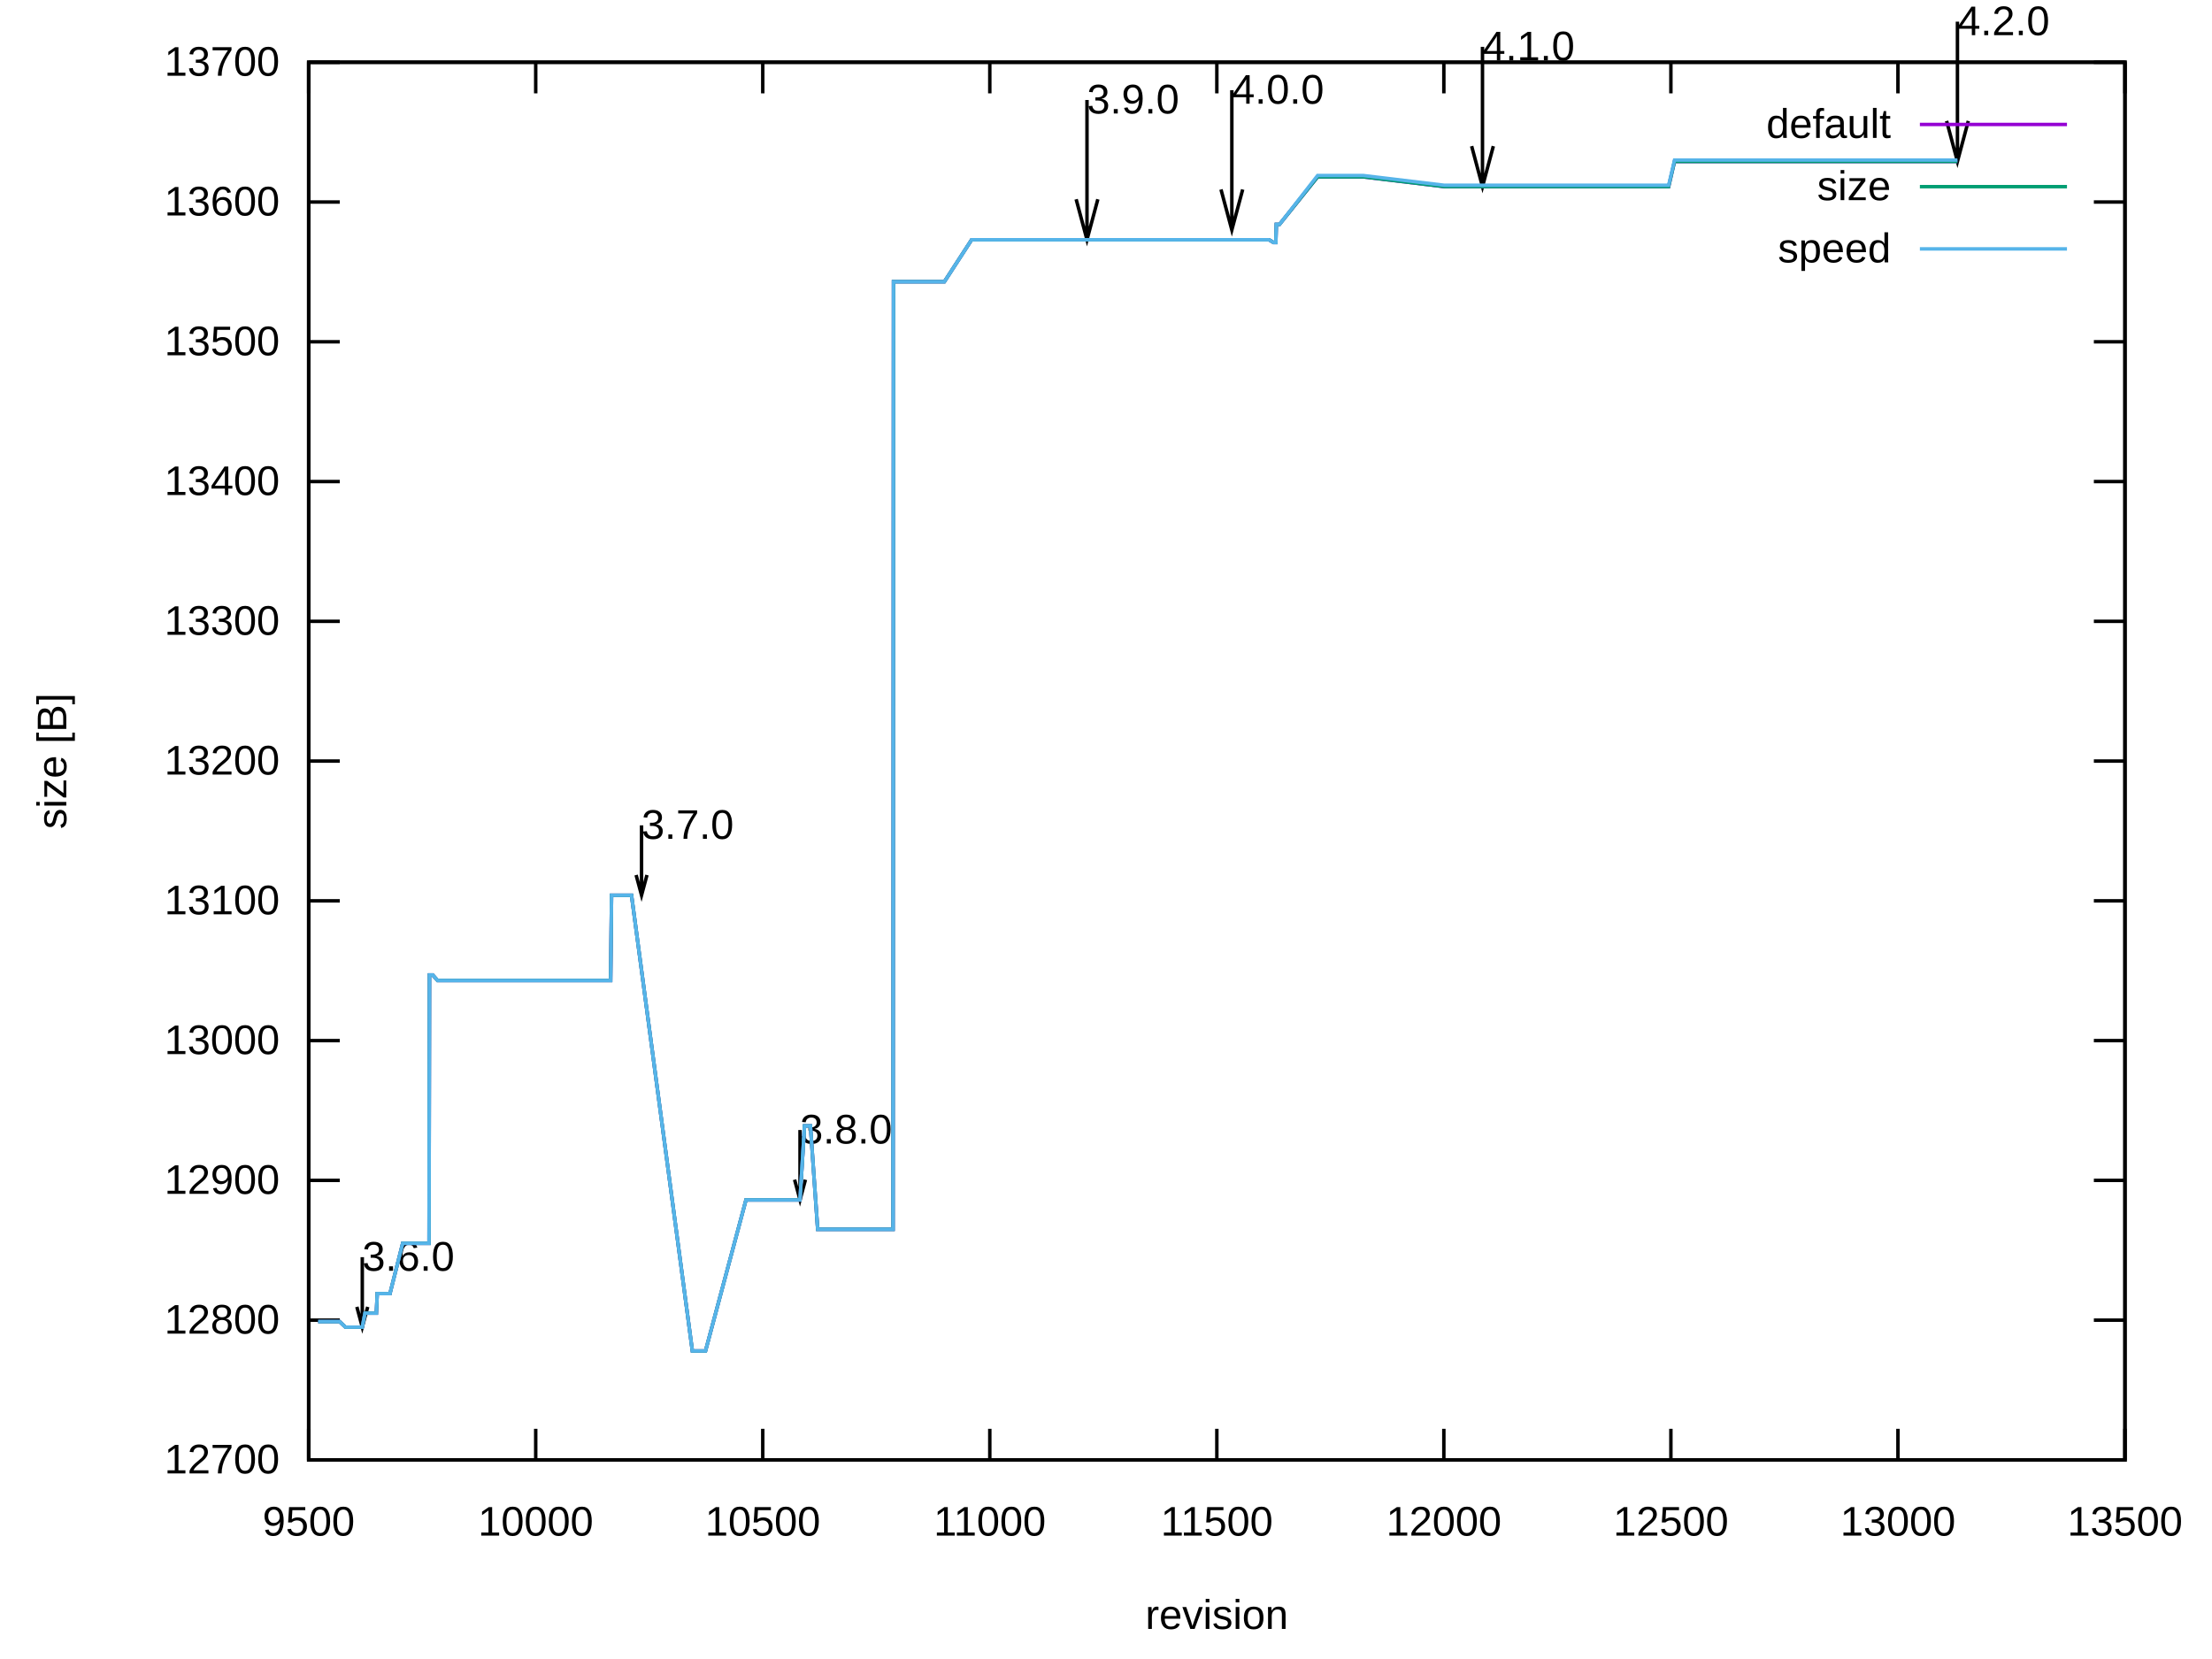
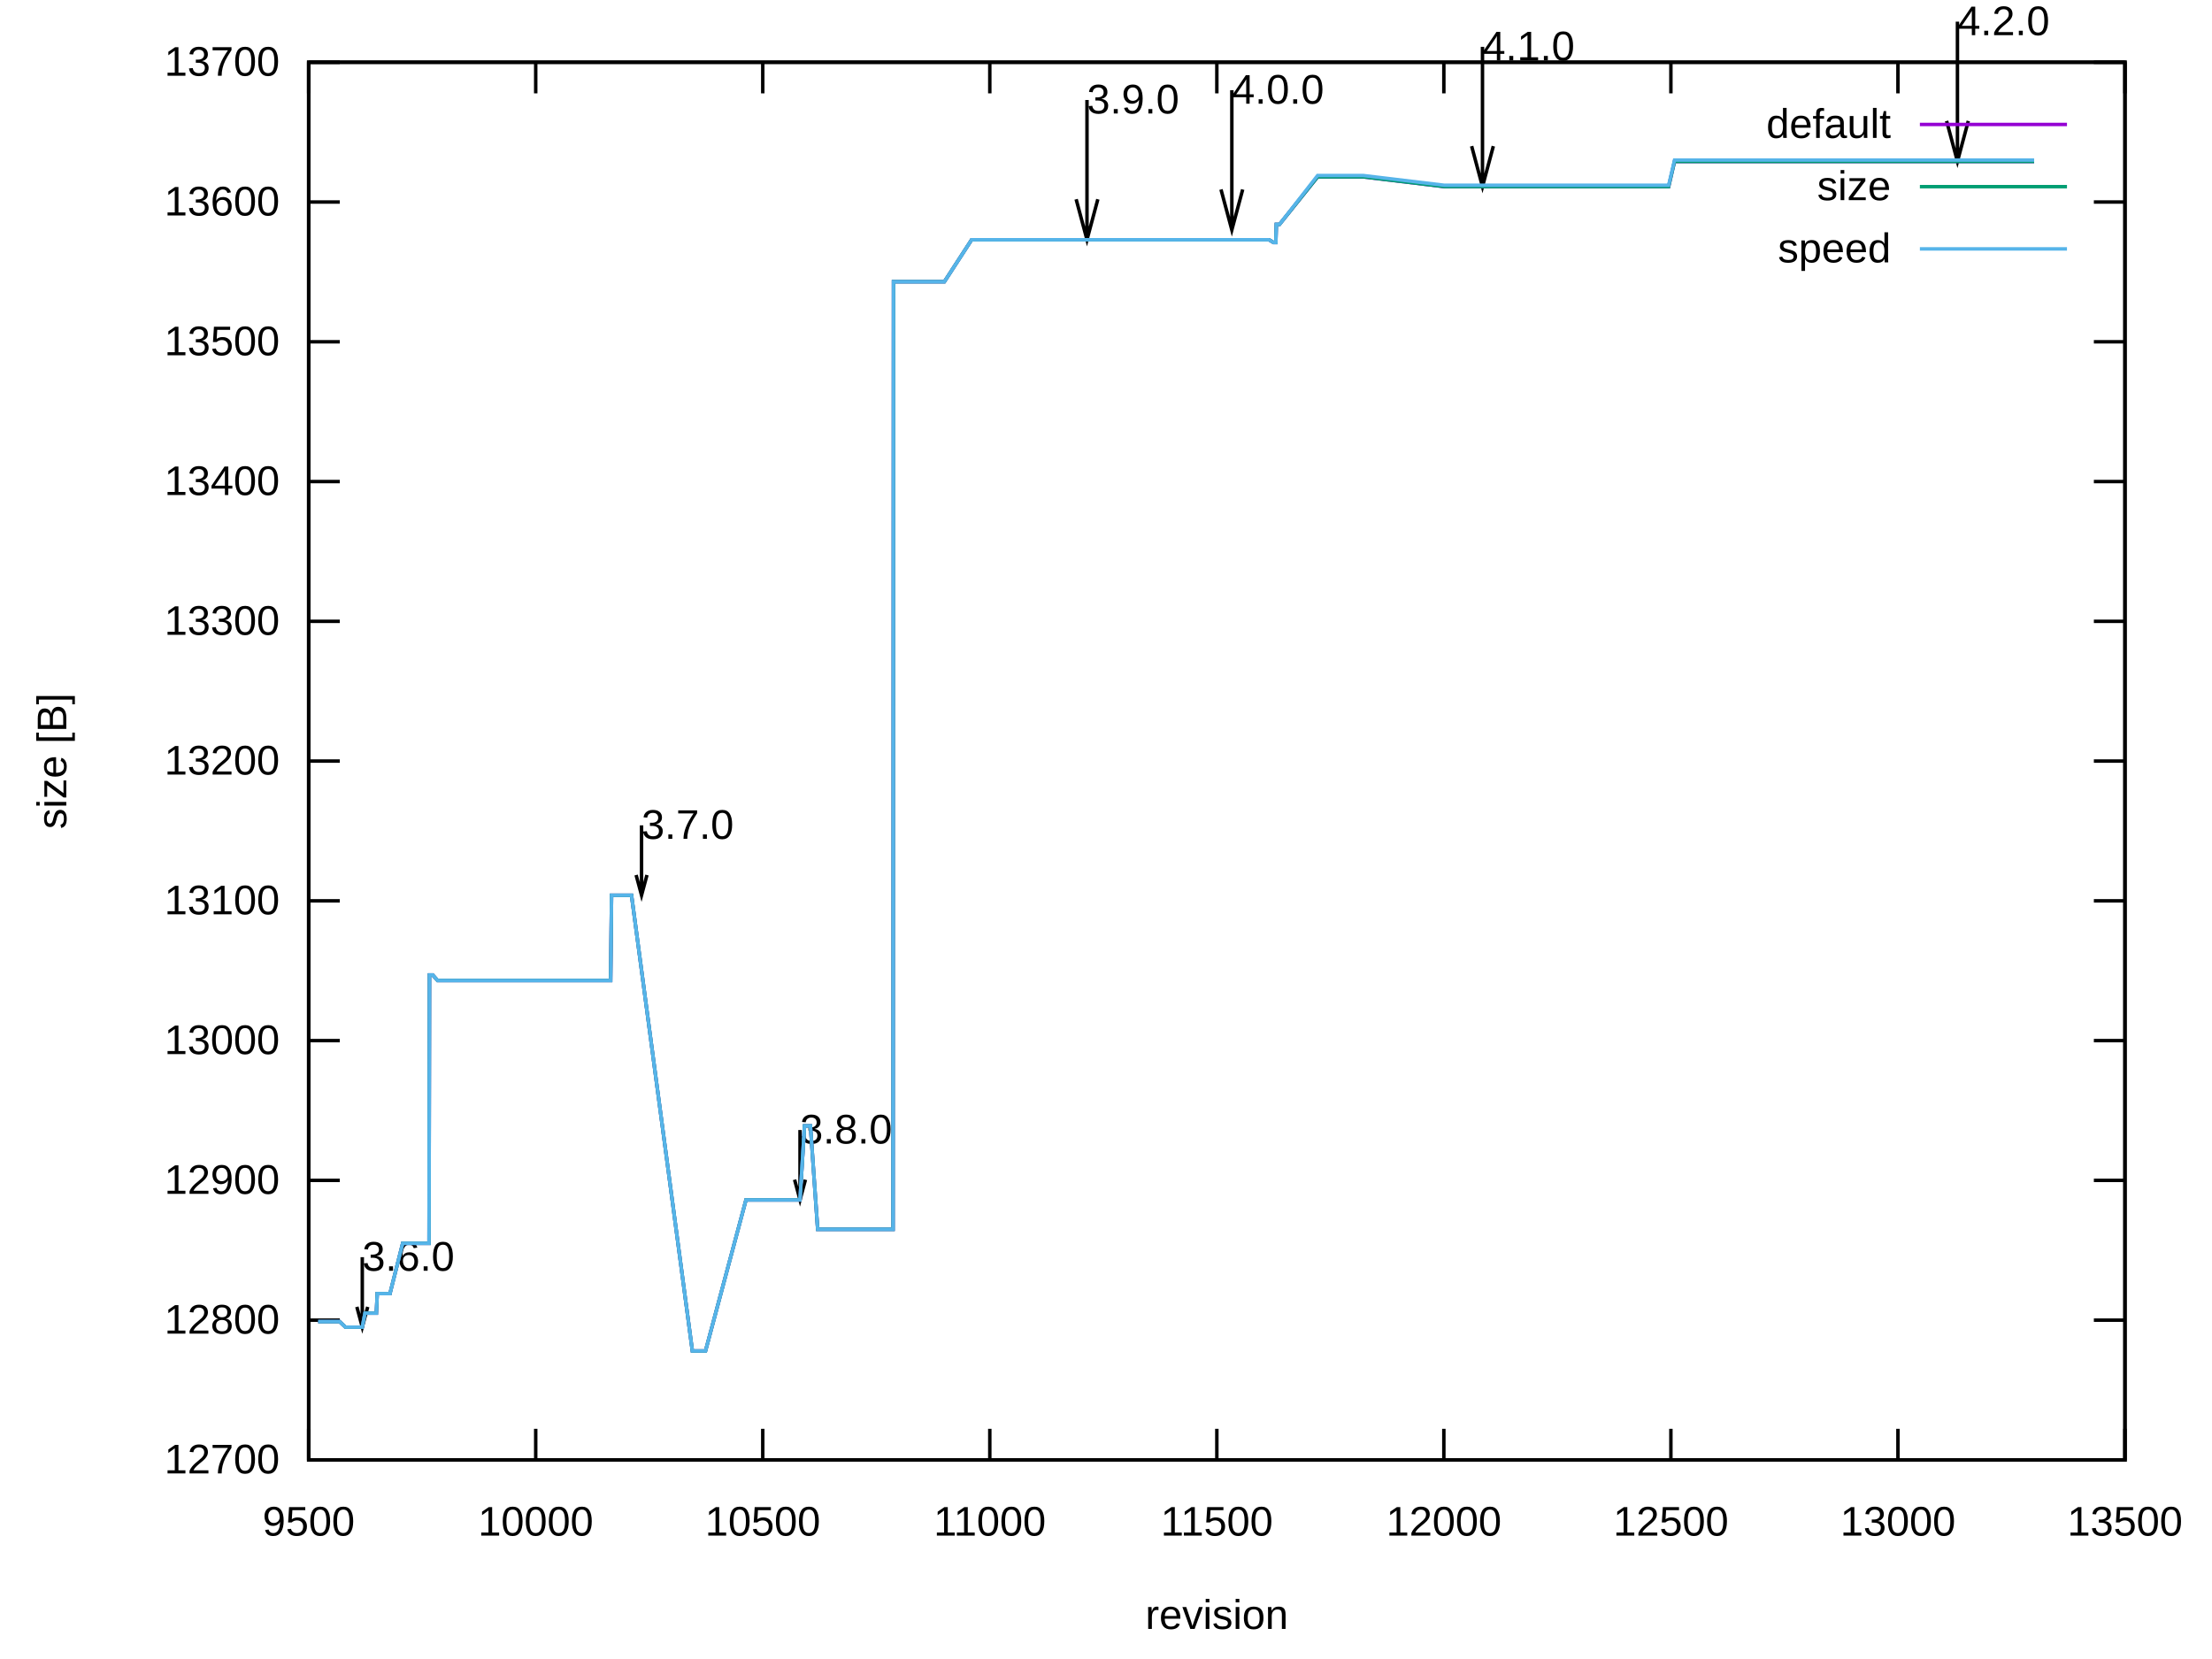
<svg xmlns="http://www.w3.org/2000/svg" xmlns:xlink="http://www.w3.org/1999/xlink" width="640" height="480" viewBox="0 0 640 480">
  <g id="gnuplot_canvas">
    <rect x="0" y="0" width="640" height="480" fill="none" />
    <defs>
      <circle id="gpDot" r="0.5" stroke-width="0.5" stroke="currentColor" />
      <path id="gpPt0" stroke-width="0.222" stroke="currentColor" d="M-1,0 h2 M0,-1 v2" />
      <path id="gpPt1" stroke-width="0.222" stroke="currentColor" d="M-1,-1 L1,1 M1,-1 L-1,1" />
      <path id="gpPt2" stroke-width="0.222" stroke="currentColor" d="M-1,0 L1,0 M0,-1 L0,1 M-1,-1 L1,1 M-1,1 L1,-1" />
      <rect id="gpPt3" stroke-width="0.222" stroke="currentColor" x="-1" y="-1" width="2" height="2" />
      <rect id="gpPt4" stroke-width="0.222" stroke="currentColor" fill="currentColor" x="-1" y="-1" width="2" height="2" />
      <circle id="gpPt5" stroke-width="0.222" stroke="currentColor" cx="0" cy="0" r="1" />
      <use xlink:href="#gpPt5" id="gpPt6" fill="currentColor" stroke="none" />
      <path id="gpPt7" stroke-width="0.222" stroke="currentColor" d="M0,-1.33 L-1.33,0.67 L1.33,0.67 z" />
      <use xlink:href="#gpPt7" id="gpPt8" fill="currentColor" stroke="none" />
      <use xlink:href="#gpPt7" id="gpPt9" stroke="currentColor" transform="rotate(180)" />
      <use xlink:href="#gpPt9" id="gpPt10" fill="currentColor" stroke="none" />
      <use xlink:href="#gpPt3" id="gpPt11" stroke="currentColor" transform="rotate(45)" />
      <use xlink:href="#gpPt11" id="gpPt12" fill="currentColor" stroke="none" />
      <path id="gpPt13" stroke-width="0.222" stroke="currentColor" d="M0,1.330 L1.265,0.411 L0.782,-1.067 L-0.782,-1.076 L-1.265,0.411 z" />
      <use xlink:href="#gpPt13" id="gpPt14" fill="currentColor" stroke="none" />
      <filter id="textbox" filterUnits="objectBoundingBox" x="0" y="0" height="1" width="1">
        <feFlood flood-color="white" flood-opacity="1" result="bgnd" />
        <feComposite in="SourceGraphic" in2="bgnd" operator="atop" />
      </filter>
      <filter id="greybox" filterUnits="objectBoundingBox" x="0" y="0" height="1" width="1">
        <feFlood flood-color="lightgrey" flood-opacity="1" result="grey" />
        <feComposite in="SourceGraphic" in2="grey" operator="atop" />
      </filter>
    </defs>
    <g fill="none" color="white" stroke="currentColor" stroke-width="1.00" stroke-linecap="butt" stroke-linejoin="miter">
</g>
    <g fill="none" color="black" stroke="currentColor" stroke-width="1.00" stroke-linecap="butt" stroke-linejoin="miter">
      <path stroke="black" d="M89.31,422.40 L98.31,422.40 M614.82,422.40 L605.82,422.40  " />
      <g transform="translate(80.92,426.30)" stroke="none" fill="black" font-family="Arial" font-size="12.00" text-anchor="end">
        <text>
          <tspan font-family="Arial"> 12700</tspan>
        </text>
      </g>
    </g>
    <g fill="none" color="black" stroke="currentColor" stroke-width="1.00" stroke-linecap="butt" stroke-linejoin="miter">
      <path stroke="black" d="M89.31,381.96 L98.31,381.96 M614.82,381.96 L605.82,381.96  " />
      <g transform="translate(80.92,385.86)" stroke="none" fill="black" font-family="Arial" font-size="12.00" text-anchor="end">
        <text>
          <tspan font-family="Arial"> 12800</tspan>
        </text>
      </g>
    </g>
    <g fill="none" color="black" stroke="currentColor" stroke-width="1.00" stroke-linecap="butt" stroke-linejoin="miter">
      <path stroke="black" d="M89.31,341.52 L98.31,341.52 M614.82,341.52 L605.82,341.52  " />
      <g transform="translate(80.92,345.42)" stroke="none" fill="black" font-family="Arial" font-size="12.00" text-anchor="end">
        <text>
          <tspan font-family="Arial"> 12900</tspan>
        </text>
      </g>
    </g>
    <g fill="none" color="black" stroke="currentColor" stroke-width="1.00" stroke-linecap="butt" stroke-linejoin="miter">
      <path stroke="black" d="M89.31,301.08 L98.31,301.08 M614.82,301.08 L605.82,301.08  " />
      <g transform="translate(80.92,304.98)" stroke="none" fill="black" font-family="Arial" font-size="12.00" text-anchor="end">
        <text>
          <tspan font-family="Arial"> 13000</tspan>
        </text>
      </g>
    </g>
    <g fill="none" color="black" stroke="currentColor" stroke-width="1.00" stroke-linecap="butt" stroke-linejoin="miter">
      <path stroke="black" d="M89.31,260.64 L98.31,260.64 M614.82,260.64 L605.82,260.64  " />
      <g transform="translate(80.92,264.54)" stroke="none" fill="black" font-family="Arial" font-size="12.00" text-anchor="end">
        <text>
          <tspan font-family="Arial"> 13100</tspan>
        </text>
      </g>
    </g>
    <g fill="none" color="black" stroke="currentColor" stroke-width="1.00" stroke-linecap="butt" stroke-linejoin="miter">
      <path stroke="black" d="M89.31,220.20 L98.31,220.20 M614.82,220.20 L605.82,220.20  " />
      <g transform="translate(80.92,224.10)" stroke="none" fill="black" font-family="Arial" font-size="12.00" text-anchor="end">
        <text>
          <tspan font-family="Arial"> 13200</tspan>
        </text>
      </g>
    </g>
    <g fill="none" color="black" stroke="currentColor" stroke-width="1.00" stroke-linecap="butt" stroke-linejoin="miter">
      <path stroke="black" d="M89.31,179.77 L98.31,179.77 M614.82,179.77 L605.82,179.77  " />
      <g transform="translate(80.92,183.67)" stroke="none" fill="black" font-family="Arial" font-size="12.00" text-anchor="end">
        <text>
          <tspan font-family="Arial"> 13300</tspan>
        </text>
      </g>
    </g>
    <g fill="none" color="black" stroke="currentColor" stroke-width="1.00" stroke-linecap="butt" stroke-linejoin="miter">
      <path stroke="black" d="M89.31,139.33 L98.31,139.33 M614.82,139.33 L605.82,139.33  " />
      <g transform="translate(80.92,143.23)" stroke="none" fill="black" font-family="Arial" font-size="12.00" text-anchor="end">
        <text>
          <tspan font-family="Arial"> 13400</tspan>
        </text>
      </g>
    </g>
    <g fill="none" color="black" stroke="currentColor" stroke-width="1.00" stroke-linecap="butt" stroke-linejoin="miter">
      <path stroke="black" d="M89.31,98.89 L98.31,98.89 M614.82,98.89 L605.82,98.89  " />
      <g transform="translate(80.92,102.79)" stroke="none" fill="black" font-family="Arial" font-size="12.00" text-anchor="end">
        <text>
          <tspan font-family="Arial"> 13500</tspan>
        </text>
      </g>
    </g>
    <g fill="none" color="black" stroke="currentColor" stroke-width="1.00" stroke-linecap="butt" stroke-linejoin="miter">
      <path stroke="black" d="M89.31,58.45 L98.31,58.45 M614.82,58.45 L605.82,58.45  " />
      <g transform="translate(80.92,62.35)" stroke="none" fill="black" font-family="Arial" font-size="12.00" text-anchor="end">
        <text>
          <tspan font-family="Arial"> 13600</tspan>
        </text>
      </g>
    </g>
    <g fill="none" color="black" stroke="currentColor" stroke-width="1.00" stroke-linecap="butt" stroke-linejoin="miter">
      <path stroke="black" d="M89.31,18.01 L98.31,18.01 M614.82,18.01 L605.82,18.01  " />
      <g transform="translate(80.92,21.91)" stroke="none" fill="black" font-family="Arial" font-size="12.00" text-anchor="end">
        <text>
          <tspan font-family="Arial"> 13700</tspan>
        </text>
      </g>
    </g>
    <g fill="none" color="black" stroke="currentColor" stroke-width="1.00" stroke-linecap="butt" stroke-linejoin="miter">
      <path stroke="black" d="M89.31,422.40 L89.31,413.40 M89.31,18.01 L89.31,27.01  " />
      <g transform="translate(89.31,444.30)" stroke="none" fill="black" font-family="Arial" font-size="12.00" text-anchor="middle">
        <text>
          <tspan font-family="Arial"> 9500</tspan>
        </text>
      </g>
    </g>
    <g fill="none" color="black" stroke="currentColor" stroke-width="1.00" stroke-linecap="butt" stroke-linejoin="miter">
      <path stroke="black" d="M155.00,422.40 L155.00,413.40 M155.00,18.01 L155.00,27.01  " />
      <g transform="translate(155.00,444.30)" stroke="none" fill="black" font-family="Arial" font-size="12.00" text-anchor="middle">
        <text>
          <tspan font-family="Arial"> 10000</tspan>
        </text>
      </g>
    </g>
    <g fill="none" color="black" stroke="currentColor" stroke-width="1.00" stroke-linecap="butt" stroke-linejoin="miter">
      <path stroke="black" d="M220.69,422.40 L220.69,413.40 M220.69,18.01 L220.69,27.01  " />
      <g transform="translate(220.69,444.30)" stroke="none" fill="black" font-family="Arial" font-size="12.00" text-anchor="middle">
        <text>
          <tspan font-family="Arial"> 10500</tspan>
        </text>
      </g>
    </g>
    <g fill="none" color="black" stroke="currentColor" stroke-width="1.00" stroke-linecap="butt" stroke-linejoin="miter">
      <path stroke="black" d="M286.38,422.40 L286.38,413.40 M286.38,18.01 L286.38,27.01  " />
      <g transform="translate(286.38,444.30)" stroke="none" fill="black" font-family="Arial" font-size="12.00" text-anchor="middle">
        <text>
          <tspan font-family="Arial"> 11000</tspan>
        </text>
      </g>
    </g>
    <g fill="none" color="black" stroke="currentColor" stroke-width="1.00" stroke-linecap="butt" stroke-linejoin="miter">
      <path stroke="black" d="M352.07,422.40 L352.07,413.40 M352.07,18.01 L352.07,27.01  " />
      <g transform="translate(352.07,444.30)" stroke="none" fill="black" font-family="Arial" font-size="12.00" text-anchor="middle">
        <text>
          <tspan font-family="Arial"> 11500</tspan>
        </text>
      </g>
    </g>
    <g fill="none" color="black" stroke="currentColor" stroke-width="1.00" stroke-linecap="butt" stroke-linejoin="miter">
      <path stroke="black" d="M417.75,422.40 L417.75,413.40 M417.75,18.01 L417.75,27.01  " />
      <g transform="translate(417.75,444.30)" stroke="none" fill="black" font-family="Arial" font-size="12.00" text-anchor="middle">
        <text>
          <tspan font-family="Arial"> 12000</tspan>
        </text>
      </g>
    </g>
    <g fill="none" color="black" stroke="currentColor" stroke-width="1.00" stroke-linecap="butt" stroke-linejoin="miter">
      <path stroke="black" d="M483.44,422.40 L483.44,413.40 M483.44,18.01 L483.44,27.01  " />
      <g transform="translate(483.44,444.30)" stroke="none" fill="black" font-family="Arial" font-size="12.00" text-anchor="middle">
        <text>
          <tspan font-family="Arial"> 12500</tspan>
        </text>
      </g>
    </g>
    <g fill="none" color="black" stroke="currentColor" stroke-width="1.00" stroke-linecap="butt" stroke-linejoin="miter">
      <path stroke="black" d="M549.13,422.40 L549.13,413.40 M549.13,18.01 L549.13,27.01  " />
      <g transform="translate(549.13,444.30)" stroke="none" fill="black" font-family="Arial" font-size="12.00" text-anchor="middle">
        <text>
          <tspan font-family="Arial"> 13000</tspan>
        </text>
      </g>
    </g>
    <g fill="none" color="black" stroke="currentColor" stroke-width="1.00" stroke-linecap="butt" stroke-linejoin="miter">
      <path stroke="black" d="M614.82,422.40 L614.82,413.40 M614.82,18.01 L614.82,27.01  " />
      <g transform="translate(614.82,444.30)" stroke="none" fill="black" font-family="Arial" font-size="12.00" text-anchor="middle">
        <text>
          <tspan font-family="Arial"> 13500</tspan>
        </text>
      </g>
    </g>
    <g fill="none" color="black" stroke="currentColor" stroke-width="1.00" stroke-linecap="butt" stroke-linejoin="miter">
</g>
    <g fill="none" color="black" stroke="currentColor" stroke-width="1.00" stroke-linecap="butt" stroke-linejoin="miter">
      <path stroke="black" d="M89.31,18.01 L89.31,422.40 L614.82,422.40 L614.82,18.01 L89.31,18.01 Z  " />
      <g transform="translate(104.81,367.66)" stroke="none" fill="black" font-family="Arial" font-size="12.00" text-anchor="start">
        <text>
          <tspan font-family="Arial">3.6.0</tspan>
        </text>
      </g>
      <g transform="translate(185.61,242.71)" stroke="none" fill="black" font-family="Arial" font-size="12.00" text-anchor="start">
        <text>
          <tspan font-family="Arial">3.7.0</tspan>
        </text>
      </g>
      <g transform="translate(231.46,330.86)" stroke="none" fill="black" font-family="Arial" font-size="12.00" text-anchor="start">
        <text>
          <tspan font-family="Arial">3.8.0</tspan>
        </text>
      </g>
      <g transform="translate(314.49,32.83)" stroke="none" fill="black" font-family="Arial" font-size="12.00" text-anchor="start">
        <text>
          <tspan font-family="Arial">3.9.0</tspan>
        </text>
      </g>
      <g transform="translate(356.40,30.00)" stroke="none" fill="black" font-family="Arial" font-size="12.00" text-anchor="start">
        <text>
          <tspan font-family="Arial">4.0.0</tspan>
        </text>
      </g>
      <g transform="translate(428.92,17.46)" stroke="none" fill="black" font-family="Arial" font-size="12.00" text-anchor="start">
        <text>
          <tspan font-family="Arial">4.1.0</tspan>
        </text>
      </g>
      <g transform="translate(566.34,10.18)" stroke="none" fill="black" font-family="Arial" font-size="12.00" text-anchor="start">
        <text>
          <tspan font-family="Arial">4.2.0</tspan>
        </text>
      </g>
      <path stroke="black" d="M103.25,378.12 L104.82,383.97 L106.39,378.12 M104.82,363.75 L104.82,383.97 M184.05,253.17 L185.62,259.02 L187.19,253.17   M185.62,238.80 L185.62,259.02 M229.90,341.32 L231.47,347.17 L233.04,341.32 M231.47,326.95 L231.47,347.17 M311.36,57.65   L314.50,69.36 L317.64,57.65 M314.50,28.92 L314.50,69.36 M353.27,54.82 L356.41,66.53 L359.55,54.82 M356.41,26.09   L356.41,66.53 M425.79,42.28 L428.93,53.99 L432.07,42.28 M428.93,13.55 L428.93,53.99 M563.21,35.00 L566.35,46.71   L569.49,35.00 M566.35,6.27 L566.35,46.71  " />
    </g>
    <g fill="none" color="black" stroke="currentColor" stroke-width="1.00" stroke-linecap="butt" stroke-linejoin="miter">
      <g transform="translate(19.18,220.21) rotate(270)" stroke="none" fill="black" font-family="Arial" font-size="12.00" text-anchor="middle">
        <text>
          <tspan font-family="Arial">size [B]</tspan>
        </text>
      </g>
    </g>
    <g fill="none" color="black" stroke="currentColor" stroke-width="1.00" stroke-linecap="butt" stroke-linejoin="miter">
      <g transform="translate(352.06,471.30)" stroke="none" fill="black" font-family="Arial" font-size="12.00" text-anchor="middle">
        <text>
          <tspan font-family="Arial">revision</tspan>
        </text>
      </g>
    </g>
    <g fill="none" color="black" stroke="currentColor" stroke-width="1.00" stroke-linecap="butt" stroke-linejoin="miter">
</g>
    <g id="gnuplot_plot_1">
      <g fill="none" color="black" stroke="currentColor" stroke-width="1.00" stroke-linecap="butt" stroke-linejoin="miter">
        <g transform="translate(547.09,39.91)" stroke="none" fill="black" font-family="Arial" font-size="12.00" text-anchor="end">
          <text>
            <tspan font-family="Arial">default</tspan>
          </text>
        </g>
      </g>
      <g fill="none" color="black" stroke="currentColor" stroke-width="1.00" stroke-linecap="butt" stroke-linejoin="miter">
-         <path stroke="rgb(148,   0, 211)" d="M555.48,36.01 L598.04,36.01 M92.07,382.37 L94.57,382.37 L95.88,382.37 L98.24,382.37 L99.95,383.98 L101.00,383.98   L101.92,383.98 L102.58,383.98 L102.71,383.98 L102.84,383.98 L102.97,383.98 L104.81,383.98 L105.60,379.94 L106.65,379.94   L107.05,379.94 L107.18,379.94 L107.31,379.94 L107.44,379.94 L107.70,379.94 L108.36,379.94 L108.49,379.94 L108.89,379.94   L109.15,374.28 L109.41,374.28 L109.54,374.28 L110.20,374.28 L110.59,374.28 L110.86,374.28 L110.99,374.28 L111.12,374.28   L112.83,374.28 L116.51,359.72 L119.53,359.72 L120.84,359.72 L121.76,359.72 L122.29,359.72 L123.60,359.72 L123.99,359.72   L124.13,359.72 L124.26,282.08 L124.39,282.08 L125.18,282.08 L126.62,283.69 L127.41,283.69 L127.54,283.69 L127.80,283.69   L128.33,283.69 L129.12,283.69 L129.64,283.69 L129.77,283.69 L130.69,283.69 L131.09,283.69 L131.22,283.69 L131.35,283.69   L132.66,283.69 L132.93,283.69 L133.45,283.69 L139.10,283.69 L148.30,283.69 L148.82,283.69 L149.09,283.69 L149.22,283.69   L149.88,283.69 L176.41,283.69 L176.68,283.69 L176.94,259.03 L177.86,259.03 L178.78,259.03 L178.91,259.03 L179.30,259.03   L180.22,259.03 L182.46,259.03 L182.72,259.03 L200.32,390.86 L200.85,390.86 L200.98,390.86 L203.08,390.86 L203.21,390.86   L204.13,390.86 L215.83,347.18 L220.03,347.18 L222.00,347.18 L225.94,347.18 L228.31,347.18 L231.46,347.18 L232.77,325.75   L233.96,325.75 L234.48,325.75 L236.58,355.68 L239.08,355.68 L239.74,355.68 L241.18,355.68 L241.71,355.68 L242.76,355.68   L256.82,355.68 L257.74,355.68 L258.26,355.68 L258.39,355.68 L258.52,81.50 L258.79,81.50 L260.10,81.50 L273.24,81.50   L281.12,69.37 L282.96,69.37 L297.81,69.37 L299.51,69.37 L306.08,69.37 L314.49,69.37 L320.53,69.37 L329.73,69.37   L330.39,69.37 L335.12,69.37 L343.53,69.37 L343.92,69.37 L345.10,69.37 L352.98,69.37 L353.25,69.37 L356.40,69.37   L363.36,69.37 L367.04,69.37 L367.17,69.37 L368.49,70.18 L369.14,70.18 L369.28,64.92 L370.06,64.92 L370.20,64.92   L381.23,51.17 L394.37,51.17 L417.89,54.00 L425.11,54.00 L428.92,54.00 L430.63,54.00 L430.89,54.00 L431.15,54.00   L431.68,54.00 L432.07,54.00 L432.73,54.00 L469.25,54.00 L472.28,54.00 L474.25,54.00 L476.87,54.00 L478.71,54.00   L481.87,54.00 L482.79,54.00 L484.49,46.72 L502.10,46.72 L506.17,46.72 L508.27,46.72 L508.67,46.72 L515.76,46.72   L520.75,46.72 L522.20,46.72 L526.40,46.72 L531.00,46.72 L532.71,46.72 L534.81,46.72 L535.99,46.72 L545.06,46.72   L566.34,46.72  " />
+         <path stroke="rgb(148,   0, 211)" d="M555.48,36.01 L598.04,36.01 M92.07,382.37 L94.57,382.37 L95.88,382.37 L98.24,382.37 L99.95,383.98 L101.00,383.98   L101.92,383.98 L102.58,383.98 L102.71,383.98 L102.84,383.98 L102.97,383.98 L104.81,383.98 L105.60,379.94 L106.65,379.94   L107.05,379.94 L107.18,379.94 L107.31,379.94 L107.44,379.94 L107.70,379.94 L108.36,379.94 L108.49,379.94 L108.89,379.94   L109.15,374.28 L109.41,374.28 L109.54,374.28 L110.20,374.28 L110.59,374.28 L110.86,374.28 L110.99,374.28 L111.12,374.28   L112.83,374.28 L116.51,359.72 L119.53,359.72 L120.84,359.72 L121.76,359.72 L122.29,359.72 L123.60,359.72 L123.99,359.72   L124.13,359.72 L124.26,282.08 L124.39,282.08 L125.18,282.08 L126.62,283.69 L127.41,283.69 L127.54,283.69 L127.80,283.69   L128.33,283.69 L129.12,283.69 L129.64,283.69 L129.77,283.69 L130.69,283.69 L131.09,283.69 L131.22,283.69 L131.35,283.69   L132.66,283.69 L132.93,283.69 L133.45,283.69 L139.10,283.69 L148.30,283.69 L148.82,283.69 L149.09,283.69 L149.22,283.69   L149.88,283.69 L176.41,283.69 L176.68,283.69 L176.94,259.03 L177.86,259.03 L178.78,259.03 L178.91,259.03 L179.30,259.03   L180.22,259.03 L182.46,259.03 L182.72,259.03 L200.32,390.86 L200.85,390.86 L200.98,390.86 L203.08,390.86 L203.21,390.86   L204.13,390.86 L215.83,347.18 L220.03,347.18 L222.00,347.18 L225.94,347.18 L228.31,347.18 L231.46,347.18 L232.77,325.75   L233.96,325.75 L234.48,325.75 L236.58,355.68 L239.08,355.68 L239.74,355.68 L241.18,355.68 L241.71,355.68 L242.76,355.68   L256.82,355.68 L257.74,355.68 L258.26,355.68 L258.39,355.68 L258.52,81.50 L258.79,81.50 L260.10,81.50 L273.24,81.50   L281.12,69.37 L282.96,69.37 L297.81,69.37 L299.51,69.37 L306.08,69.37 L314.49,69.37 L320.53,69.37 L329.73,69.37   L330.39,69.37 L335.12,69.37 L343.53,69.37 L343.92,69.37 L345.10,69.37 L352.98,69.37 L353.25,69.37 L356.40,69.37   L363.36,69.37 L367.04,69.37 L367.17,69.37 L368.49,70.18 L369.14,70.18 L369.28,64.92 L370.06,64.92 L370.20,64.92   L381.23,51.17 L394.37,51.17 L417.89,54.00 L425.11,54.00 L428.92,54.00 L430.63,54.00 L430.89,54.00 L431.15,54.00   L431.68,54.00 L432.07,54.00 L432.73,54.00 L469.25,54.00 L472.28,54.00 L474.25,54.00 L476.87,54.00 L478.71,54.00   L481.87,54.00 L482.79,54.00 L484.49,46.72 L502.10,46.72 L506.17,46.72 L508.27,46.72 L508.67,46.72 L515.76,46.72   L520.75,46.72 L522.20,46.72 L526.40,46.72 L531.00,46.72 L532.71,46.72 L534.81,46.72 L535.99,46.72 L545.06,46.72   L566.34,46.72 L575.41,46.72 L588.54,46.72  " />
      </g>
    </g>
    <g id="gnuplot_plot_2">
      <g fill="none" color="black" stroke="currentColor" stroke-width="1.00" stroke-linecap="butt" stroke-linejoin="miter">
        <g transform="translate(547.09,57.91)" stroke="none" fill="black" font-family="Arial" font-size="12.00" text-anchor="end">
          <text>
            <tspan font-family="Arial">size</tspan>
          </text>
        </g>
      </g>
      <g fill="none" color="black" stroke="currentColor" stroke-width="1.00" stroke-linecap="butt" stroke-linejoin="miter">
-         <path stroke="rgb(  0, 158, 115)" d="M555.48,54.01 L598.04,54.01 M92.07,382.37 L94.57,382.37 L95.88,382.37 L98.24,382.37 L99.95,383.98 L101.00,383.98   L101.92,383.98 L102.58,383.98 L102.71,383.98 L102.84,383.98 L102.97,383.98 L104.81,383.98 L105.60,379.94 L106.65,379.94   L107.05,379.94 L107.18,379.94 L107.31,379.94 L107.44,379.94 L107.70,379.94 L108.36,379.94 L108.49,379.94 L108.89,379.94   L109.15,374.28 L109.41,374.28 L109.54,374.28 L110.20,374.28 L110.59,374.28 L110.86,374.28 L110.99,374.28 L111.12,374.28   L112.83,374.28 L116.51,359.72 L119.53,359.72 L120.84,359.72 L121.76,359.72 L122.29,359.72 L123.60,359.72 L123.99,359.72   L124.13,359.72 L124.26,282.08 L124.39,282.08 L125.18,282.08 L126.62,283.69 L127.41,283.69 L127.54,283.69 L127.80,283.69   L128.33,283.69 L129.12,283.69 L129.64,283.69 L129.77,283.69 L130.69,283.69 L131.09,283.69 L131.22,283.69 L131.35,283.69   L132.66,283.69 L132.93,283.69 L133.45,283.69 L139.10,283.69 L148.30,283.69 L148.82,283.69 L149.09,283.69 L149.22,283.69   L149.88,283.69 L176.41,283.69 L176.68,283.69 L176.94,259.03 L177.86,259.03 L178.78,259.03 L178.91,259.03 L179.30,259.03   L180.22,259.03 L182.46,259.03 L182.72,259.03 L200.32,390.86 L200.85,390.86 L200.98,390.86 L203.08,390.86 L203.21,390.86   L204.13,390.86 L215.83,347.18 L220.03,347.18 L222.00,347.18 L225.94,347.18 L228.31,347.18 L231.46,347.18 L232.77,325.75   L233.96,325.75 L234.48,325.75 L236.58,355.68 L239.08,355.68 L239.74,355.68 L241.18,355.68 L241.71,355.68 L242.76,355.68   L256.82,355.68 L257.74,355.68 L258.26,355.68 L258.39,355.68 L258.52,81.50 L258.79,81.50 L260.10,81.50 L273.24,81.50   L281.12,69.37 L282.96,69.37 L297.81,69.37 L299.51,69.37 L306.08,69.37 L314.49,69.37 L320.53,69.37 L329.73,69.37   L330.39,69.37 L335.12,69.37 L343.53,69.37 L343.92,69.37 L345.10,69.37 L352.98,69.37 L353.25,69.37 L356.40,69.37   L363.36,69.37 L367.04,69.37 L367.17,69.37 L368.49,70.18 L369.14,70.18 L369.28,64.92 L370.06,64.92 L370.20,64.92   L381.23,51.17 L394.37,51.17 L417.89,54.00 L425.11,54.00 L428.92,54.00 L430.63,54.00 L430.89,54.00 L431.15,54.00   L431.68,54.00 L432.07,54.00 L432.73,54.00 L469.25,54.00 L472.28,54.00 L474.25,54.00 L476.87,54.00 L478.71,54.00   L481.87,54.00 L482.79,54.00 L484.49,46.72 L502.10,46.72 L506.17,46.72 L508.27,46.72 L508.67,46.72 L515.76,46.72   L520.75,46.72 L522.20,46.72 L526.40,46.72 L531.00,46.72 L532.71,46.72 L534.81,46.72 L535.99,46.72 L545.06,46.72   L566.34,46.72  " />
+         <path stroke="rgb(  0, 158, 115)" d="M555.48,54.01 L598.04,54.01 M92.07,382.37 L94.57,382.37 L95.88,382.37 L98.24,382.37 L99.95,383.98 L101.00,383.98   L101.92,383.98 L102.58,383.98 L102.71,383.98 L102.84,383.98 L102.97,383.98 L104.81,383.98 L105.60,379.94 L106.65,379.94   L107.05,379.94 L107.18,379.94 L107.31,379.94 L107.44,379.94 L107.70,379.94 L108.36,379.94 L108.49,379.94 L108.89,379.94   L109.15,374.28 L109.41,374.28 L109.54,374.28 L110.20,374.28 L110.59,374.28 L110.86,374.28 L110.99,374.28 L111.12,374.28   L112.83,374.28 L116.51,359.72 L119.53,359.72 L120.84,359.72 L121.76,359.72 L122.29,359.72 L123.60,359.72 L123.99,359.72   L124.13,359.72 L124.26,282.08 L124.39,282.08 L125.18,282.08 L126.62,283.69 L127.41,283.69 L127.54,283.69 L127.80,283.69   L128.33,283.69 L129.12,283.69 L129.64,283.69 L129.77,283.69 L130.69,283.69 L131.09,283.69 L131.22,283.69 L131.35,283.69   L132.66,283.69 L132.93,283.69 L133.45,283.69 L139.10,283.69 L148.30,283.69 L148.82,283.69 L149.09,283.69 L149.22,283.69   L149.88,283.69 L176.41,283.69 L176.68,283.69 L176.94,259.03 L177.86,259.03 L178.78,259.03 L178.91,259.03 L179.30,259.03   L180.22,259.03 L182.46,259.03 L182.72,259.03 L200.32,390.86 L200.85,390.86 L200.98,390.86 L203.08,390.86 L203.21,390.86   L204.13,390.86 L215.83,347.18 L220.03,347.18 L222.00,347.18 L225.94,347.18 L228.31,347.18 L231.46,347.18 L232.77,325.75   L233.96,325.75 L234.48,325.75 L236.58,355.68 L239.08,355.68 L239.74,355.68 L241.18,355.68 L241.71,355.68 L242.76,355.68   L256.82,355.68 L257.74,355.68 L258.26,355.68 L258.39,355.68 L258.52,81.50 L258.79,81.50 L260.10,81.50 L273.24,81.50   L281.12,69.37 L282.96,69.37 L297.81,69.37 L299.51,69.37 L306.08,69.37 L314.49,69.37 L320.53,69.37 L329.73,69.37   L330.39,69.37 L335.12,69.37 L343.53,69.37 L343.92,69.37 L345.10,69.37 L352.98,69.37 L353.25,69.37 L356.40,69.37   L363.36,69.37 L367.04,69.37 L367.17,69.37 L368.49,70.18 L369.14,70.18 L369.28,64.92 L370.06,64.92 L370.20,64.92   L381.23,51.17 L394.37,51.17 L417.89,54.00 L425.11,54.00 L428.92,54.00 L430.63,54.00 L430.89,54.00 L431.15,54.00   L431.68,54.00 L432.07,54.00 L432.73,54.00 L469.25,54.00 L472.28,54.00 L474.25,54.00 L476.87,54.00 L478.71,54.00   L481.87,54.00 L482.79,54.00 L484.49,46.72 L502.10,46.72 L506.17,46.72 L508.27,46.72 L508.67,46.72 L515.76,46.72   L520.75,46.72 L522.20,46.72 L526.40,46.72 L531.00,46.72 L532.71,46.72 L534.81,46.72 L535.99,46.72 L545.06,46.72   L566.34,46.72 L575.41,46.72 L588.54,46.72  " />
      </g>
    </g>
    <g id="gnuplot_plot_3">
      <g fill="none" color="black" stroke="currentColor" stroke-width="1.00" stroke-linecap="butt" stroke-linejoin="miter">
        <g transform="translate(547.09,75.91)" stroke="none" fill="black" font-family="Arial" font-size="12.00" text-anchor="end">
          <text>
            <tspan font-family="Arial">speed</tspan>
          </text>
        </g>
      </g>
      <g fill="none" color="black" stroke="currentColor" stroke-width="1.00" stroke-linecap="butt" stroke-linejoin="miter">
-         <path stroke="rgb( 86, 180, 233)" d="M555.48,72.01 L598.04,72.01 M92.07,382.37 L94.57,382.37 L95.88,382.37 L98.24,382.37 L99.95,383.98 L101.00,383.98   L101.92,383.98 L102.58,383.98 L102.71,383.98 L102.84,383.98 L102.97,383.98 L104.81,383.98 L105.60,379.94 L106.65,379.94   L107.05,379.94 L107.18,379.94 L107.31,379.94 L107.44,379.94 L107.70,379.94 L108.36,379.94 L108.49,379.94 L108.89,379.94   L109.15,374.28 L109.41,374.28 L109.54,374.28 L110.20,374.28 L110.59,374.28 L110.86,374.28 L110.99,374.28 L111.12,374.28   L112.83,374.28 L116.51,359.72 L119.53,359.72 L120.84,359.72 L121.76,359.72 L122.29,359.72 L123.60,359.72 L123.99,359.72   L124.13,359.72 L124.26,282.08 L124.39,282.08 L125.18,282.08 L126.62,283.69 L127.41,283.69 L127.54,283.69 L127.80,283.69   L128.33,283.69 L129.12,283.69 L129.64,283.69 L129.77,283.69 L130.69,283.69 L131.09,283.69 L131.22,283.69 L131.35,283.69   L132.66,283.69 L132.93,283.69 L133.45,283.69 L139.10,283.69 L148.30,283.69 L148.82,283.69 L149.09,283.69 L149.22,283.69   L149.88,283.69 L176.41,283.69 L176.68,283.69 L176.94,259.03 L177.86,259.03 L178.78,259.03 L178.91,259.03 L179.30,259.03   L180.22,259.03 L182.46,259.03 L182.72,259.03 L200.32,390.86 L200.85,390.86 L200.98,390.86 L203.08,390.86 L203.21,390.86   L204.13,390.86 L215.83,347.18 L220.03,347.18 L222.00,347.18 L225.94,347.18 L228.31,347.18 L231.46,347.18 L232.77,325.75   L233.96,325.75 L234.48,325.75 L236.58,355.68 L239.08,355.68 L239.74,355.68 L241.18,355.68 L241.71,355.68 L242.76,355.68   L256.82,355.68 L257.74,355.68 L258.26,355.68 L258.39,355.68 L258.52,81.50 L258.79,81.50 L260.10,81.50 L273.24,81.50   L281.12,69.37 L282.96,69.37 L297.81,69.37 L299.51,69.37 L306.08,69.37 L314.49,69.37 L320.53,69.37 L329.73,69.37   L330.39,69.37 L335.12,69.37 L343.53,69.37 L343.92,69.37 L345.10,69.37 L352.98,69.37 L353.25,69.37 L356.40,69.37   L363.36,69.37 L367.04,69.37 L367.17,69.37 L368.49,70.18 L369.14,70.18 L369.28,64.92 L370.06,64.92 L370.20,64.92   L381.23,50.77 L394.37,50.77 L417.89,53.60 L425.11,53.60 L428.92,53.60 L430.63,53.60 L430.89,53.60 L431.15,53.60   L431.68,53.60 L432.07,53.60 L432.73,53.60 L469.25,53.60 L472.28,53.60 L474.25,53.60 L476.87,53.60 L478.71,53.60   L481.87,53.60 L482.79,53.60 L484.49,46.32 L502.10,46.32 L506.17,46.32 L508.27,46.32 L508.67,46.32 L515.76,46.32   L520.75,46.32 L522.20,46.32 L526.40,46.32 L531.00,46.32 L532.71,46.32 L534.81,46.32 L535.99,46.32 L545.06,46.32   L566.34,46.32  " />
+         <path stroke="rgb( 86, 180, 233)" d="M555.48,72.01 L598.04,72.01 M92.07,382.37 L94.57,382.37 L95.88,382.37 L98.24,382.37 L99.95,383.98 L101.00,383.98   L101.92,383.98 L102.58,383.98 L102.71,383.98 L102.84,383.98 L102.97,383.98 L104.81,383.98 L105.60,379.94 L106.65,379.94   L107.05,379.94 L107.18,379.94 L107.31,379.94 L107.44,379.94 L107.70,379.94 L108.36,379.94 L108.49,379.94 L108.89,379.94   L109.15,374.28 L109.41,374.28 L109.54,374.28 L110.20,374.28 L110.59,374.28 L110.86,374.28 L110.99,374.28 L111.12,374.28   L112.83,374.28 L116.51,359.72 L119.53,359.72 L120.84,359.72 L121.76,359.72 L122.29,359.72 L123.60,359.72 L123.99,359.72   L124.13,359.72 L124.26,282.08 L124.39,282.08 L125.18,282.08 L126.62,283.69 L127.41,283.69 L127.54,283.69 L127.80,283.69   L128.33,283.69 L129.12,283.69 L129.64,283.69 L129.77,283.69 L130.69,283.69 L131.09,283.69 L131.22,283.69 L131.35,283.69   L132.66,283.69 L132.93,283.69 L133.45,283.69 L139.10,283.69 L148.30,283.69 L148.82,283.69 L149.09,283.69 L149.22,283.69   L149.88,283.69 L176.41,283.69 L176.68,283.69 L176.94,259.03 L177.86,259.03 L178.78,259.03 L178.91,259.03 L179.30,259.03   L180.22,259.03 L182.46,259.03 L182.72,259.03 L200.32,390.86 L200.85,390.86 L200.98,390.86 L203.08,390.86 L203.21,390.86   L204.13,390.86 L215.83,347.18 L220.03,347.18 L222.00,347.18 L225.94,347.18 L228.31,347.18 L231.46,347.18 L232.77,325.75   L233.96,325.75 L234.48,325.75 L236.58,355.68 L239.08,355.68 L239.74,355.68 L241.18,355.68 L241.71,355.68 L242.76,355.68   L256.82,355.68 L257.74,355.68 L258.26,355.68 L258.39,355.68 L258.52,81.50 L258.79,81.50 L260.10,81.50 L273.24,81.50   L281.12,69.37 L282.96,69.37 L297.81,69.37 L299.51,69.37 L306.08,69.37 L314.49,69.37 L320.53,69.37 L329.73,69.37   L330.39,69.37 L335.12,69.37 L343.53,69.37 L343.92,69.37 L345.10,69.37 L352.98,69.37 L353.25,69.37 L356.40,69.37   L363.36,69.37 L367.04,69.37 L367.17,69.37 L368.49,70.18 L369.14,70.18 L369.28,64.92 L370.06,64.92 L370.20,64.92   L381.23,50.77 L394.37,50.77 L417.89,53.60 L425.11,53.60 L428.92,53.60 L430.63,53.60 L430.89,53.60 L431.15,53.60   L431.68,53.60 L432.07,53.60 L432.73,53.60 L469.25,53.60 L472.28,53.60 L474.25,53.60 L476.87,53.60 L478.71,53.60   L481.87,53.60 L482.79,53.60 L484.49,46.32 L502.10,46.32 L506.17,46.32 L508.27,46.32 L508.67,46.32 L515.76,46.32   L520.75,46.32 L522.20,46.32 L526.40,46.32 L531.00,46.32 L532.71,46.32 L534.81,46.32 L535.99,46.32 L545.06,46.32   L566.34,46.32 L575.41,46.32 L588.54,46.32  " />
      </g>
    </g>
    <g fill="none" color="white" stroke="rgb( 86, 180, 233)" stroke-width="2.00" stroke-linecap="butt" stroke-linejoin="miter">
</g>
    <g fill="none" color="black" stroke="currentColor" stroke-width="2.00" stroke-linecap="butt" stroke-linejoin="miter">
</g>
    <g fill="none" color="black" stroke="black" stroke-width="1.00" stroke-linecap="butt" stroke-linejoin="miter">
</g>
    <g fill="none" color="black" stroke="currentColor" stroke-width="1.00" stroke-linecap="butt" stroke-linejoin="miter">
      <path stroke="black" d="M89.31,18.01 L89.31,422.40 L614.82,422.40 L614.82,18.01 L89.31,18.01 Z  " />
    </g>
    <g fill="none" color="black" stroke="currentColor" stroke-width="1.00" stroke-linecap="butt" stroke-linejoin="miter">
</g>
  </g>
</svg>
